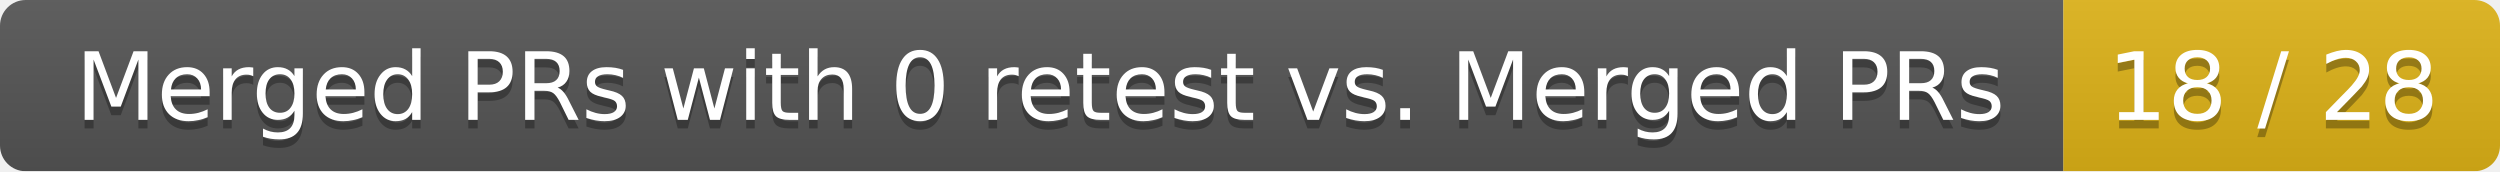
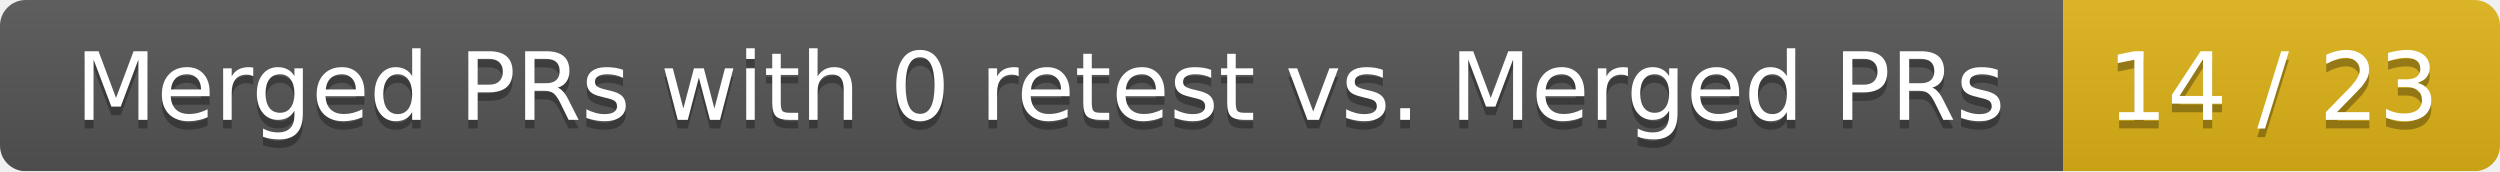
<svg xmlns="http://www.w3.org/2000/svg" width="292" height="20">
  <linearGradient id="smooth" x2="0" y2="100%">
    <stop offset="0" stop-color="#bbb" stop-opacity=".1" />
    <stop offset="1" stop-opacity=".1" />
  </linearGradient>
  <mask id="round">
    <rect width="292" height="20" rx="3" fill="#fff" />
  </mask>
  <g mask="url(#round)">
    <rect width="241" height="20" fill="#555" />
    <rect x="241" width="51" height="20" fill="#dfb317" />
    <rect width="292" height="20" fill="url(#smooth)" />
  </g>
  <g fill="#fff" text-anchor="middle" font-family="DejaVu Sans,Verdana,Geneva,sans-serif" font-size="11">
    <text x="121.5" y="15" fill="#010101" fill-opacity=".3">Merged PRs with 0 retest vs. Merged PRs</text>
    <text x="121.5" y="14">Merged PRs with 0 retest vs. Merged PRs</text>
-     <text x="265.5" y="15" fill="#010101" fill-opacity=".3">18 / 28</text>
-     <text x="265.5" y="14">18 / 28</text>
+     <text x="265.5" y="15" fill="#010101" fill-opacity=".3">14 / 23</text>
+     <text x="265.5" y="14">14 / 23</text>
  </g>
</svg>
